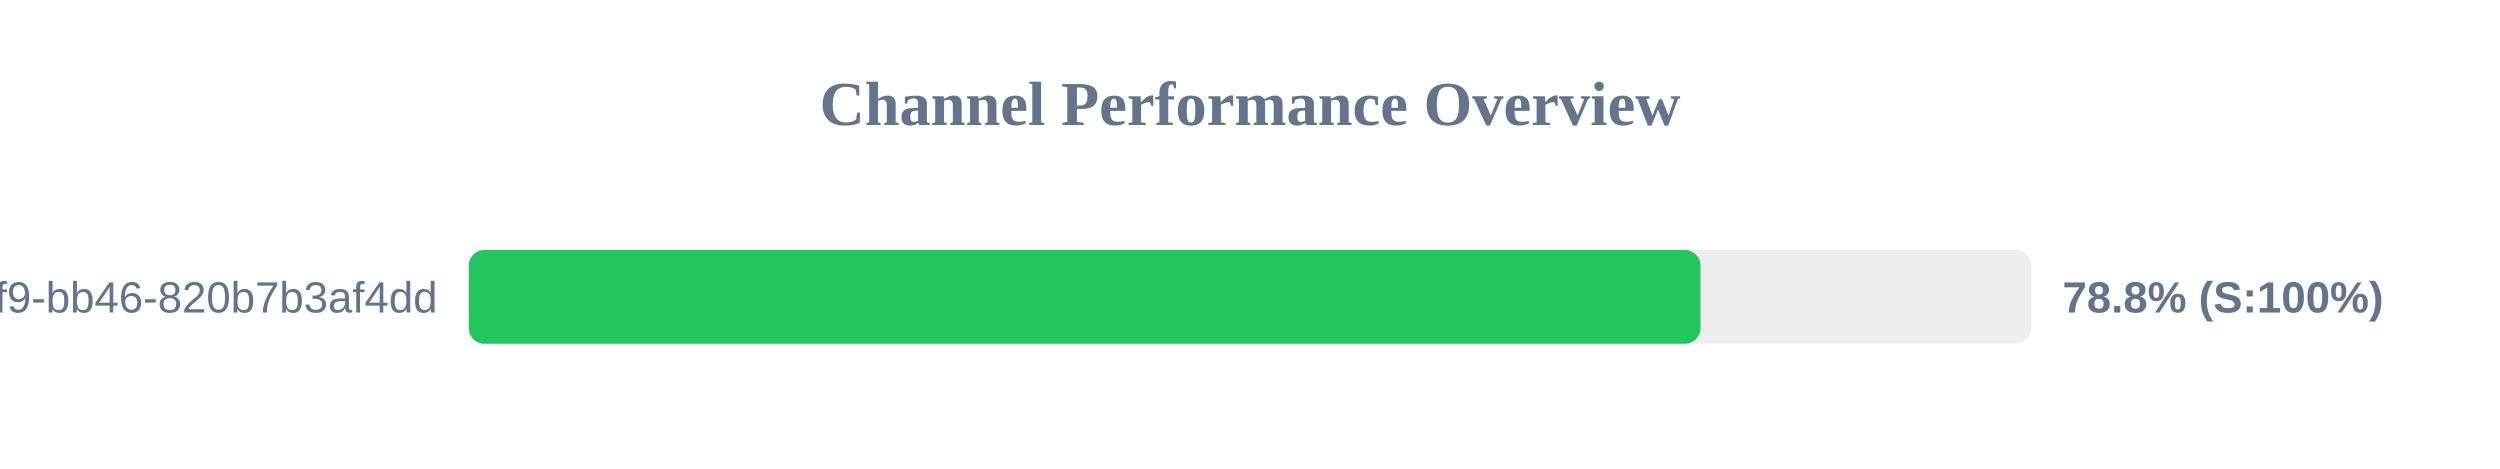
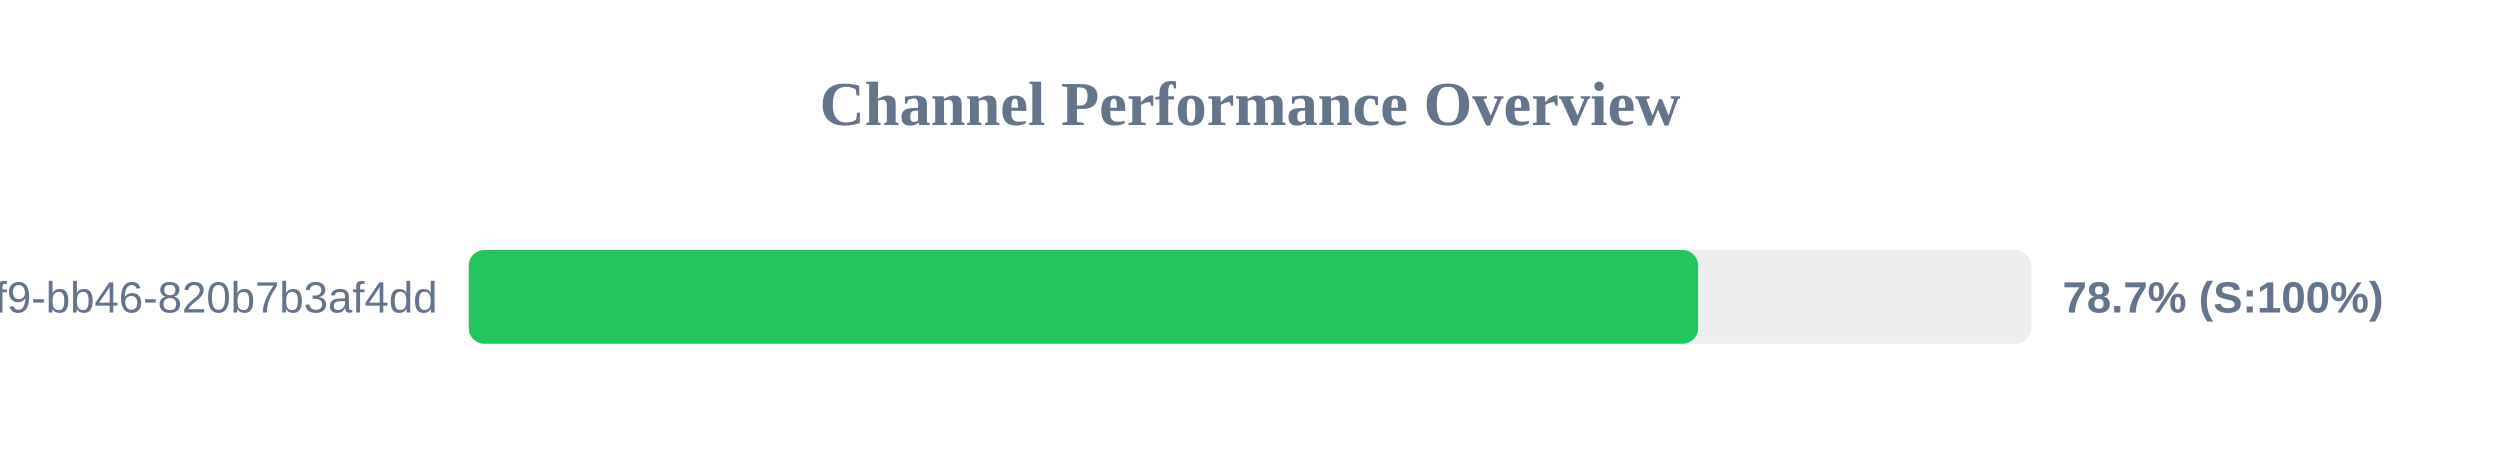
<svg xmlns="http://www.w3.org/2000/svg" width="800" height="150" version="1.1">
  <style>
        .row { font: 14px Arial; fill: #64748b; }
        .score { font: bold 14px Arial; fill: #64748b; }
    </style>
  <text x="400" y="40" text-anchor="middle" font-size="20px" font-weight="bold" fill="#64748b">Channel Performance Overview</text>
  <rect x="150" y="80" width="500" height="30" fill="#eee" rx="5" />
-   <rect x="150" y="80" width="394.15" height="30" fill="#22c55e" rx="5" />
+   <rect x="150" y="80" width="393.4" height="30" fill="#22c55e" rx="5" />
  <text x="140" y="100" text-anchor="end" class="row">?uuid=80b2ac81-ba69-41f9-bb46-820b7b3af4dd</text>
-   <text x="660" y="100" text-anchor="start" class="score">78.8% (S:100%)</text>
+   <text x="660" y="100" text-anchor="start" class="score">78.7% (S:100%)</text>
</svg>
